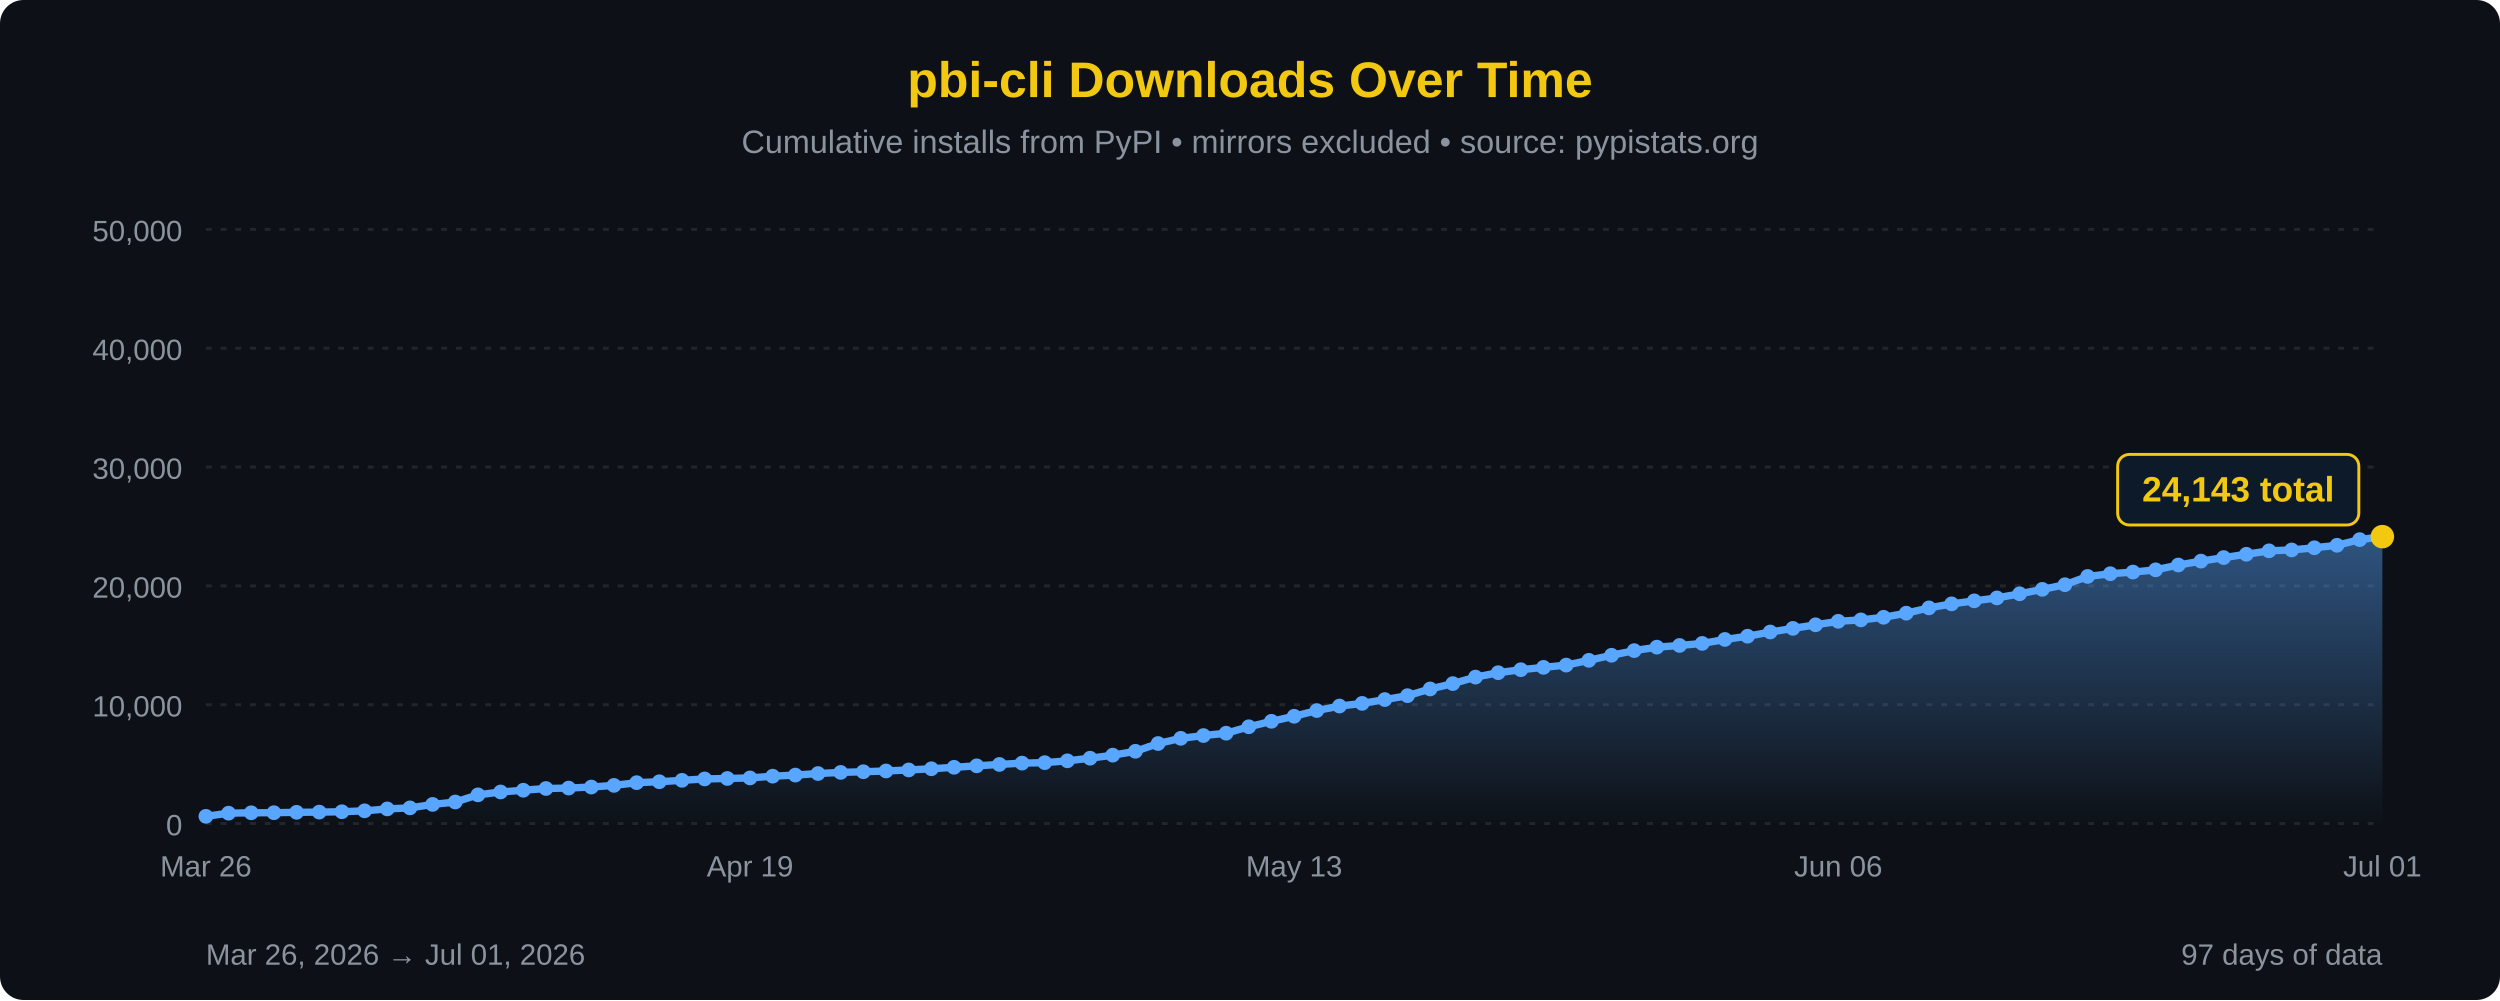
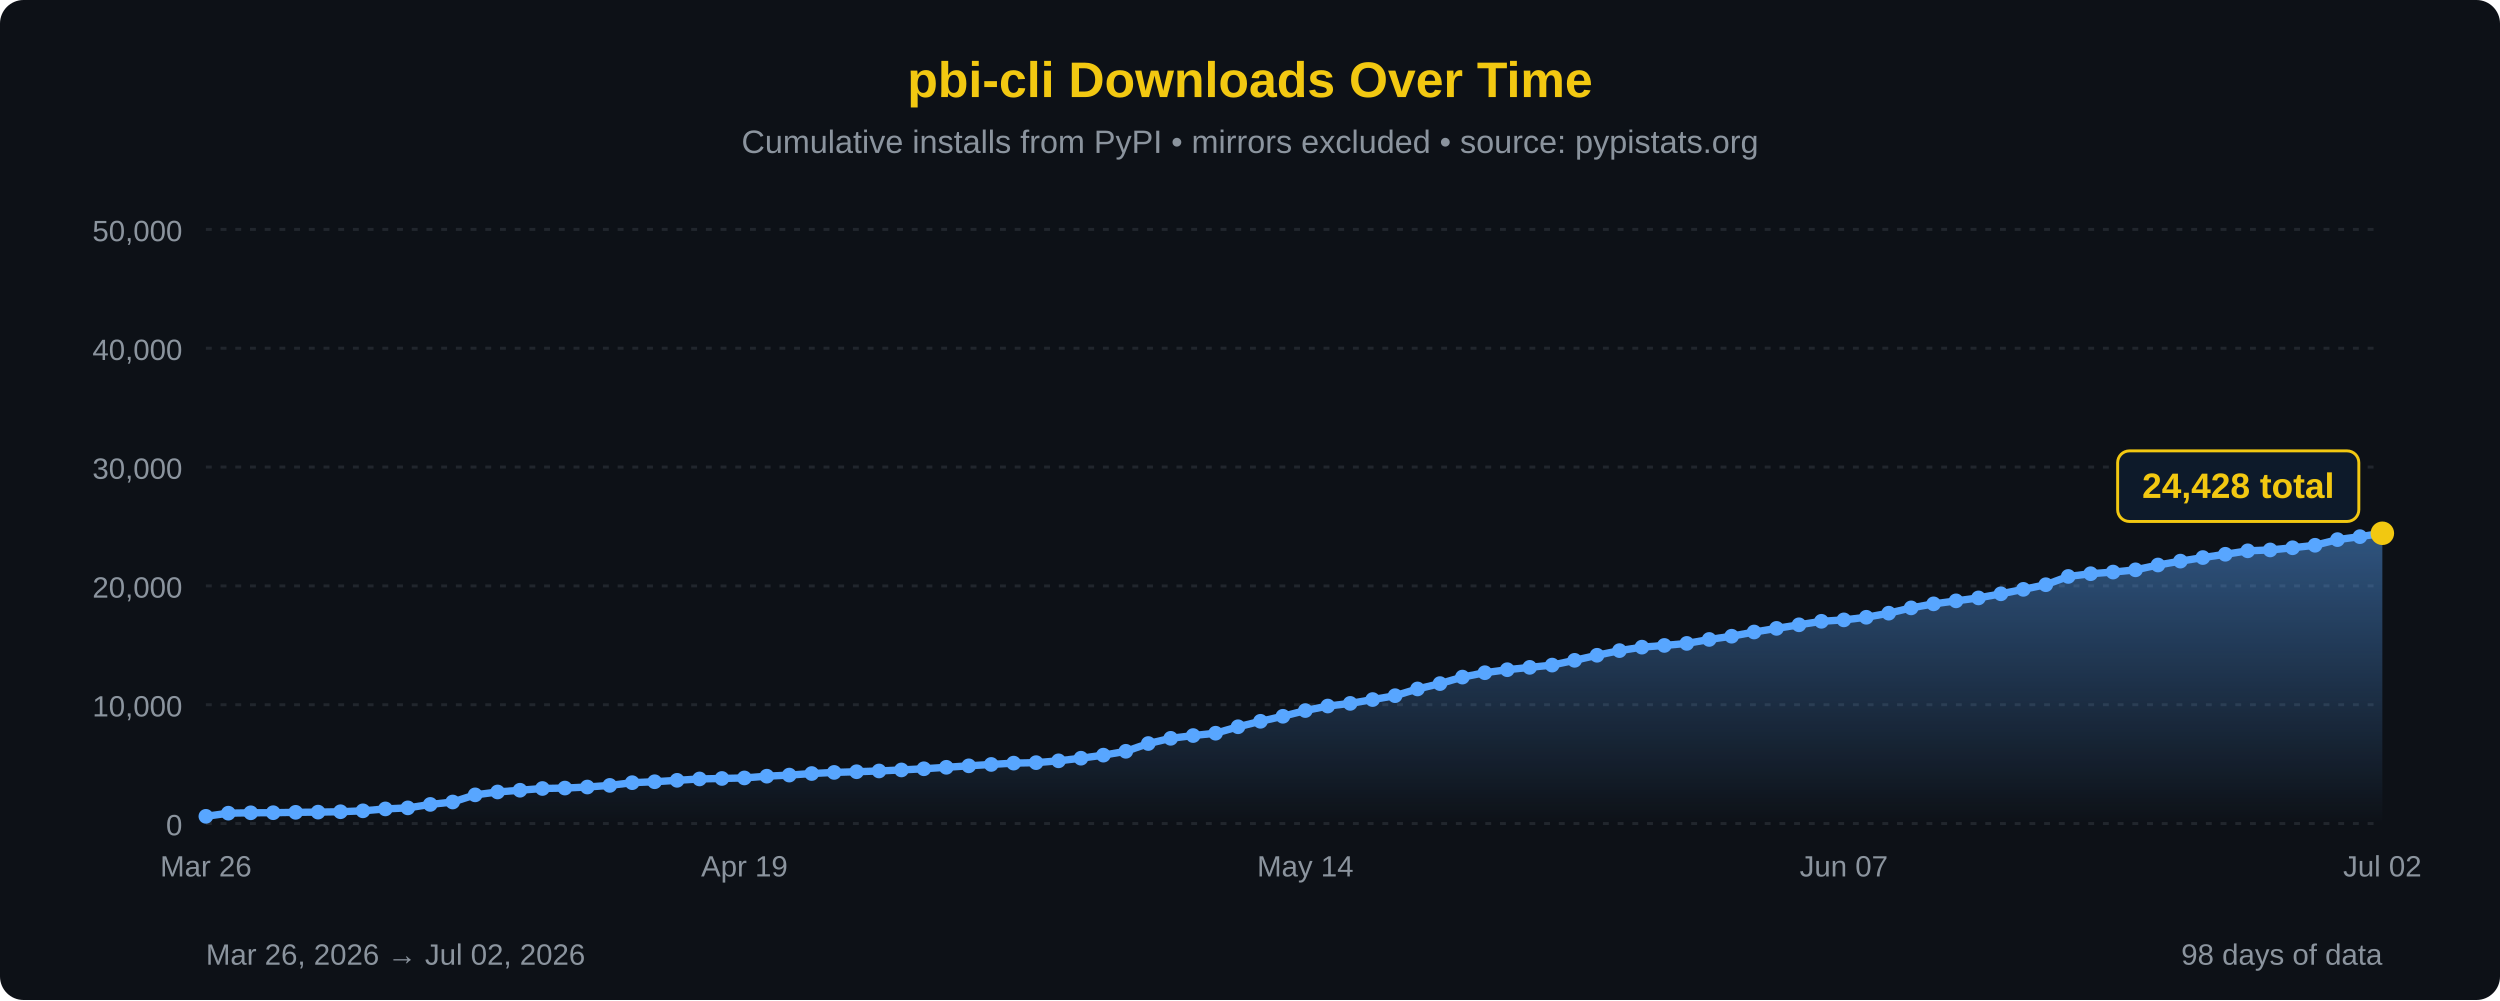
<svg xmlns="http://www.w3.org/2000/svg" width="850" height="340" viewBox="0 0 850 340">
  <defs>
    <linearGradient id="areaFill" x1="0" y1="0" x2="0" y2="1">
      <stop offset="0%" stop-color="#58a6ff" stop-opacity="0.45" />
      <stop offset="100%" stop-color="#58a6ff" stop-opacity="0" />
    </linearGradient>
  </defs>
  <rect width="100%" height="100%" fill="#0d1117" rx="8" />
  <text x="425" y="33" font-family="'Segoe UI', Arial, sans-serif" font-size="17" fill="#F2C811" text-anchor="middle" font-weight="bold">pbi-cli Downloads Over Time</text>
  <text x="425" y="52" font-family="'Segoe UI', Arial, sans-serif" font-size="11" fill="#8b949e" text-anchor="middle">Cumulative installs from PyPI • mirrors excluded • source: pypistats.org</text>
  <line x1="70" y1="280.0" x2="810" y2="280.0" stroke="#21262d" stroke-width="1" stroke-dasharray="2,3" />
  <line x1="70" y1="239.6" x2="810" y2="239.6" stroke="#21262d" stroke-width="1" stroke-dasharray="2,3" />
  <line x1="70" y1="199.2" x2="810" y2="199.2" stroke="#21262d" stroke-width="1" stroke-dasharray="2,3" />
  <line x1="70" y1="158.8" x2="810" y2="158.8" stroke="#21262d" stroke-width="1" stroke-dasharray="2,3" />
  <line x1="70" y1="118.4" x2="810" y2="118.4" stroke="#21262d" stroke-width="1" stroke-dasharray="2,3" />
  <line x1="70" y1="78.0" x2="810" y2="78.0" stroke="#21262d" stroke-width="1" stroke-dasharray="2,3" />
  <text x="62" y="284.0" font-family="'Segoe UI', Arial, sans-serif" font-size="10" fill="#8b949e" text-anchor="end">0</text>
  <text x="62" y="243.6" font-family="'Segoe UI', Arial, sans-serif" font-size="10" fill="#8b949e" text-anchor="end">10,000</text>
  <text x="62" y="203.2" font-family="'Segoe UI', Arial, sans-serif" font-size="10" fill="#8b949e" text-anchor="end">20,000</text>
  <text x="62" y="162.8" font-family="'Segoe UI', Arial, sans-serif" font-size="10" fill="#8b949e" text-anchor="end">30,000</text>
  <text x="62" y="122.4" font-family="'Segoe UI', Arial, sans-serif" font-size="10" fill="#8b949e" text-anchor="end">40,000</text>
  <text x="62" y="82.0" font-family="'Segoe UI', Arial, sans-serif" font-size="10" fill="#8b949e" text-anchor="end">50,000</text>
-   <path d="M 70.00,280 L 70.00,277.55 L 77.71,276.48 L 85.42,276.35 L 93.12,276.32 L 100.83,276.19 L 108.54,276.12 L 116.25,275.99 L 123.96,275.68 L 131.67,275.03 L 139.38,274.68 L 147.08,273.50 L 154.79,272.68 L 162.50,270.25 L 170.21,269.27 L 177.92,268.68 L 185.62,268.09 L 193.33,267.94 L 201.04,267.59 L 208.75,267.03 L 216.46,266.11 L 224.17,265.79 L 231.88,265.31 L 239.58,264.84 L 247.29,264.68 L 255.00,264.50 L 262.71,263.90 L 270.42,263.53 L 278.12,263.00 L 285.83,262.62 L 293.54,262.39 L 301.25,262.13 L 308.96,261.78 L 316.67,261.38 L 324.38,260.88 L 332.08,260.38 L 339.79,259.91 L 347.50,259.46 L 355.21,259.30 L 362.92,258.68 L 370.62,257.79 L 378.33,256.75 L 386.04,255.44 L 393.75,252.80 L 401.46,251.03 L 409.17,250.09 L 416.88,249.29 L 424.58,247.10 L 432.29,245.24 L 440.00,243.53 L 447.71,241.59 L 455.42,240.05 L 463.12,239.15 L 470.83,237.85 L 478.54,236.53 L 486.25,234.24 L 493.96,232.42 L 501.67,230.21 L 509.38,228.72 L 517.08,227.70 L 524.79,226.90 L 532.50,226.13 L 540.21,224.51 L 547.92,222.79 L 555.62,221.21 L 563.33,220.03 L 571.04,219.45 L 578.75,218.76 L 586.46,217.41 L 594.17,216.31 L 601.88,214.88 L 609.58,213.65 L 617.29,212.43 L 625.00,211.24 L 632.71,210.76 L 640.42,209.87 L 648.12,208.48 L 655.83,206.68 L 663.54,205.31 L 671.25,204.29 L 678.96,203.29 L 686.67,201.89 L 694.38,200.38 L 702.08,198.80 L 709.79,195.99 L 717.50,195.06 L 725.21,194.50 L 732.92,193.74 L 740.62,192.10 L 748.33,190.78 L 756.04,189.57 L 763.75,188.45 L 771.46,187.28 L 779.17,186.98 L 786.88,186.24 L 794.58,185.39 L 802.29,183.47 L 810.00,182.46 L 810.00,280 Z" fill="url(#areaFill)" />
-   <path d="M 70.00,277.55 L 77.71,276.48 L 85.42,276.35 L 93.12,276.32 L 100.83,276.19 L 108.54,276.12 L 116.25,275.99 L 123.96,275.68 L 131.67,275.03 L 139.38,274.68 L 147.08,273.50 L 154.79,272.68 L 162.50,270.25 L 170.21,269.27 L 177.92,268.68 L 185.62,268.09 L 193.33,267.94 L 201.04,267.59 L 208.75,267.03 L 216.46,266.11 L 224.17,265.79 L 231.88,265.31 L 239.58,264.84 L 247.29,264.68 L 255.00,264.50 L 262.71,263.90 L 270.42,263.53 L 278.12,263.00 L 285.83,262.62 L 293.54,262.39 L 301.25,262.13 L 308.96,261.78 L 316.67,261.38 L 324.38,260.88 L 332.08,260.38 L 339.79,259.91 L 347.50,259.46 L 355.21,259.30 L 362.92,258.68 L 370.62,257.79 L 378.33,256.75 L 386.04,255.44 L 393.75,252.80 L 401.46,251.03 L 409.17,250.09 L 416.88,249.29 L 424.58,247.10 L 432.29,245.24 L 440.00,243.53 L 447.71,241.59 L 455.42,240.05 L 463.12,239.15 L 470.83,237.85 L 478.54,236.53 L 486.25,234.24 L 493.96,232.42 L 501.67,230.21 L 509.38,228.72 L 517.08,227.70 L 524.79,226.90 L 532.50,226.13 L 540.21,224.51 L 547.92,222.79 L 555.62,221.21 L 563.33,220.03 L 571.04,219.45 L 578.75,218.76 L 586.46,217.41 L 594.17,216.31 L 601.88,214.88 L 609.58,213.65 L 617.29,212.43 L 625.00,211.24 L 632.71,210.76 L 640.42,209.87 L 648.12,208.48 L 655.83,206.68 L 663.54,205.31 L 671.25,204.29 L 678.96,203.29 L 686.67,201.89 L 694.38,200.38 L 702.08,198.80 L 709.79,195.99 L 717.50,195.06 L 725.21,194.50 L 732.92,193.74 L 740.62,192.10 L 748.33,190.78 L 756.04,189.57 L 763.75,188.45 L 771.46,187.28 L 779.17,186.98 L 786.88,186.24 L 794.58,185.39 L 802.29,183.47 L 810.00,182.46" fill="none" stroke="#58a6ff" stroke-width="2.5" stroke-linejoin="round" stroke-linecap="round" />
+   <path d="M 70.00,280 L 70.00,277.55 L 77.63,276.48 L 85.26,276.35 L 92.89,276.32 L 100.52,276.19 L 108.14,276.12 L 115.77,275.99 L 123.40,275.68 L 131.03,275.03 L 138.66,274.68 L 146.29,273.50 L 153.92,272.68 L 161.55,270.25 L 169.18,269.27 L 176.80,268.68 L 184.43,268.09 L 192.06,267.94 L 199.69,267.59 L 207.32,267.03 L 214.95,266.11 L 222.58,265.79 L 230.21,265.31 L 237.84,264.84 L 245.46,264.68 L 253.09,264.50 L 260.72,263.90 L 268.35,263.53 L 275.98,263.00 L 283.61,262.62 L 291.24,262.39 L 298.87,262.13 L 306.49,261.78 L 314.12,261.38 L 321.75,260.88 L 329.38,260.38 L 337.01,259.91 L 344.64,259.46 L 352.27,259.30 L 359.90,258.68 L 367.53,257.79 L 375.15,256.75 L 382.78,255.44 L 390.41,252.80 L 398.04,251.03 L 405.67,250.09 L 413.30,249.29 L 420.93,247.10 L 428.56,245.24 L 436.19,243.53 L 443.81,241.59 L 451.44,240.05 L 459.07,239.15 L 466.70,237.85 L 474.33,236.53 L 481.96,234.24 L 489.59,232.42 L 497.22,230.21 L 504.85,228.72 L 512.47,227.70 L 520.10,226.90 L 527.73,226.13 L 535.36,224.51 L 542.99,222.79 L 550.62,221.21 L 558.25,220.03 L 565.88,219.45 L 573.51,218.76 L 581.13,217.41 L 588.76,216.31 L 596.39,214.88 L 604.02,213.65 L 611.65,212.43 L 619.28,211.24 L 626.91,210.76 L 634.54,209.87 L 642.16,208.48 L 649.79,206.68 L 657.42,205.31 L 665.05,204.29 L 672.68,203.29 L 680.31,201.89 L 687.94,200.38 L 695.57,198.80 L 703.20,195.99 L 710.82,195.06 L 718.45,194.50 L 726.08,193.74 L 733.71,192.10 L 741.34,190.78 L 748.97,189.57 L 756.60,188.45 L 764.23,187.28 L 771.86,186.98 L 779.48,186.24 L 787.11,185.39 L 794.74,183.47 L 802.37,182.46 L 810.00,181.31 L 810.00,280 Z" fill="url(#areaFill)" />
+   <path d="M 70.00,277.55 L 77.63,276.48 L 85.26,276.35 L 92.89,276.32 L 100.52,276.19 L 108.14,276.12 L 115.77,275.99 L 123.40,275.68 L 131.03,275.03 L 138.66,274.68 L 146.29,273.50 L 153.92,272.68 L 161.55,270.25 L 169.18,269.27 L 176.80,268.68 L 184.43,268.09 L 192.06,267.94 L 199.69,267.59 L 207.32,267.03 L 214.95,266.11 L 222.58,265.79 L 230.21,265.31 L 237.84,264.84 L 245.46,264.68 L 253.09,264.50 L 260.72,263.90 L 268.35,263.53 L 275.98,263.00 L 283.61,262.62 L 291.24,262.39 L 298.87,262.13 L 306.49,261.78 L 314.12,261.38 L 321.75,260.88 L 329.38,260.38 L 337.01,259.91 L 344.64,259.46 L 352.27,259.30 L 359.90,258.68 L 367.53,257.79 L 375.15,256.75 L 382.78,255.44 L 390.41,252.80 L 398.04,251.03 L 405.67,250.09 L 413.30,249.29 L 420.93,247.10 L 428.56,245.24 L 436.19,243.53 L 443.81,241.59 L 451.44,240.05 L 459.07,239.15 L 466.70,237.85 L 474.33,236.53 L 481.96,234.24 L 489.59,232.42 L 497.22,230.21 L 504.85,228.72 L 512.47,227.70 L 520.10,226.90 L 527.73,226.13 L 535.36,224.51 L 542.99,222.79 L 550.62,221.21 L 558.25,220.03 L 565.88,219.45 L 573.51,218.76 L 581.13,217.41 L 588.76,216.31 L 596.39,214.88 L 604.02,213.65 L 611.65,212.43 L 619.28,211.24 L 626.91,210.76 L 634.54,209.87 L 642.16,208.48 L 649.79,206.68 L 657.42,205.31 L 665.05,204.29 L 672.68,203.29 L 680.31,201.89 L 687.94,200.38 L 695.57,198.80 L 703.20,195.99 L 710.82,195.06 L 718.45,194.50 L 726.08,193.74 L 733.71,192.10 L 741.34,190.78 L 748.97,189.57 L 756.60,188.45 L 764.23,187.28 L 771.86,186.98 L 779.48,186.24 L 787.11,185.39 L 794.74,183.47 L 802.37,182.46 L 810.00,181.31" fill="none" stroke="#58a6ff" stroke-width="2.5" stroke-linejoin="round" stroke-linecap="round" />
  <circle cx="70.00" cy="277.55" r="2.5" fill="#58a6ff" />
-   <circle cx="77.71" cy="276.48" r="2.5" fill="#58a6ff" />
-   <circle cx="85.42" cy="276.35" r="2.5" fill="#58a6ff" />
-   <circle cx="93.12" cy="276.32" r="2.5" fill="#58a6ff" />
-   <circle cx="100.83" cy="276.19" r="2.5" fill="#58a6ff" />
-   <circle cx="108.54" cy="276.12" r="2.5" fill="#58a6ff" />
-   <circle cx="116.25" cy="275.99" r="2.5" fill="#58a6ff" />
-   <circle cx="123.96" cy="275.68" r="2.5" fill="#58a6ff" />
-   <circle cx="131.67" cy="275.03" r="2.5" fill="#58a6ff" />
-   <circle cx="139.38" cy="274.68" r="2.5" fill="#58a6ff" />
-   <circle cx="147.08" cy="273.50" r="2.5" fill="#58a6ff" />
-   <circle cx="154.79" cy="272.68" r="2.5" fill="#58a6ff" />
-   <circle cx="162.50" cy="270.25" r="2.5" fill="#58a6ff" />
-   <circle cx="170.21" cy="269.27" r="2.5" fill="#58a6ff" />
-   <circle cx="177.92" cy="268.68" r="2.5" fill="#58a6ff" />
-   <circle cx="185.62" cy="268.09" r="2.5" fill="#58a6ff" />
-   <circle cx="193.33" cy="267.94" r="2.5" fill="#58a6ff" />
-   <circle cx="201.04" cy="267.59" r="2.5" fill="#58a6ff" />
-   <circle cx="208.75" cy="267.03" r="2.5" fill="#58a6ff" />
-   <circle cx="216.46" cy="266.11" r="2.5" fill="#58a6ff" />
-   <circle cx="224.17" cy="265.79" r="2.5" fill="#58a6ff" />
-   <circle cx="231.88" cy="265.31" r="2.5" fill="#58a6ff" />
-   <circle cx="239.58" cy="264.84" r="2.5" fill="#58a6ff" />
-   <circle cx="247.29" cy="264.68" r="2.5" fill="#58a6ff" />
-   <circle cx="255.00" cy="264.50" r="2.5" fill="#58a6ff" />
-   <circle cx="262.71" cy="263.90" r="2.5" fill="#58a6ff" />
-   <circle cx="270.42" cy="263.53" r="2.5" fill="#58a6ff" />
-   <circle cx="278.12" cy="263.00" r="2.5" fill="#58a6ff" />
-   <circle cx="285.83" cy="262.62" r="2.5" fill="#58a6ff" />
-   <circle cx="293.54" cy="262.39" r="2.5" fill="#58a6ff" />
-   <circle cx="301.25" cy="262.13" r="2.5" fill="#58a6ff" />
-   <circle cx="308.96" cy="261.78" r="2.5" fill="#58a6ff" />
-   <circle cx="316.67" cy="261.38" r="2.5" fill="#58a6ff" />
-   <circle cx="324.38" cy="260.88" r="2.5" fill="#58a6ff" />
-   <circle cx="332.08" cy="260.38" r="2.5" fill="#58a6ff" />
-   <circle cx="339.79" cy="259.91" r="2.5" fill="#58a6ff" />
-   <circle cx="347.50" cy="259.46" r="2.5" fill="#58a6ff" />
-   <circle cx="355.21" cy="259.30" r="2.5" fill="#58a6ff" />
-   <circle cx="362.92" cy="258.68" r="2.5" fill="#58a6ff" />
-   <circle cx="370.62" cy="257.79" r="2.5" fill="#58a6ff" />
-   <circle cx="378.33" cy="256.75" r="2.5" fill="#58a6ff" />
-   <circle cx="386.04" cy="255.44" r="2.5" fill="#58a6ff" />
-   <circle cx="393.75" cy="252.80" r="2.5" fill="#58a6ff" />
-   <circle cx="401.46" cy="251.03" r="2.5" fill="#58a6ff" />
-   <circle cx="409.17" cy="250.09" r="2.5" fill="#58a6ff" />
-   <circle cx="416.88" cy="249.29" r="2.5" fill="#58a6ff" />
-   <circle cx="424.58" cy="247.10" r="2.5" fill="#58a6ff" />
-   <circle cx="432.29" cy="245.24" r="2.5" fill="#58a6ff" />
-   <circle cx="440.00" cy="243.53" r="2.5" fill="#58a6ff" />
-   <circle cx="447.71" cy="241.59" r="2.5" fill="#58a6ff" />
-   <circle cx="455.42" cy="240.05" r="2.5" fill="#58a6ff" />
-   <circle cx="463.12" cy="239.15" r="2.5" fill="#58a6ff" />
-   <circle cx="470.83" cy="237.85" r="2.5" fill="#58a6ff" />
-   <circle cx="478.54" cy="236.53" r="2.5" fill="#58a6ff" />
-   <circle cx="486.25" cy="234.24" r="2.5" fill="#58a6ff" />
-   <circle cx="493.96" cy="232.42" r="2.5" fill="#58a6ff" />
-   <circle cx="501.67" cy="230.21" r="2.5" fill="#58a6ff" />
-   <circle cx="509.38" cy="228.72" r="2.5" fill="#58a6ff" />
-   <circle cx="517.08" cy="227.70" r="2.5" fill="#58a6ff" />
-   <circle cx="524.79" cy="226.90" r="2.5" fill="#58a6ff" />
-   <circle cx="532.50" cy="226.13" r="2.5" fill="#58a6ff" />
-   <circle cx="540.21" cy="224.51" r="2.5" fill="#58a6ff" />
-   <circle cx="547.92" cy="222.79" r="2.5" fill="#58a6ff" />
-   <circle cx="555.62" cy="221.21" r="2.5" fill="#58a6ff" />
-   <circle cx="563.33" cy="220.03" r="2.5" fill="#58a6ff" />
-   <circle cx="571.04" cy="219.45" r="2.5" fill="#58a6ff" />
-   <circle cx="578.75" cy="218.76" r="2.5" fill="#58a6ff" />
-   <circle cx="586.46" cy="217.41" r="2.5" fill="#58a6ff" />
-   <circle cx="594.17" cy="216.31" r="2.5" fill="#58a6ff" />
-   <circle cx="601.88" cy="214.88" r="2.5" fill="#58a6ff" />
-   <circle cx="609.58" cy="213.65" r="2.5" fill="#58a6ff" />
-   <circle cx="617.29" cy="212.43" r="2.5" fill="#58a6ff" />
-   <circle cx="625.00" cy="211.24" r="2.5" fill="#58a6ff" />
-   <circle cx="632.71" cy="210.76" r="2.5" fill="#58a6ff" />
-   <circle cx="640.42" cy="209.87" r="2.5" fill="#58a6ff" />
-   <circle cx="648.12" cy="208.48" r="2.5" fill="#58a6ff" />
-   <circle cx="655.83" cy="206.68" r="2.5" fill="#58a6ff" />
-   <circle cx="663.54" cy="205.31" r="2.5" fill="#58a6ff" />
-   <circle cx="671.25" cy="204.29" r="2.5" fill="#58a6ff" />
-   <circle cx="678.96" cy="203.29" r="2.5" fill="#58a6ff" />
-   <circle cx="686.67" cy="201.89" r="2.5" fill="#58a6ff" />
-   <circle cx="694.38" cy="200.38" r="2.5" fill="#58a6ff" />
-   <circle cx="702.08" cy="198.80" r="2.5" fill="#58a6ff" />
-   <circle cx="709.79" cy="195.99" r="2.5" fill="#58a6ff" />
-   <circle cx="717.50" cy="195.06" r="2.5" fill="#58a6ff" />
-   <circle cx="725.21" cy="194.50" r="2.5" fill="#58a6ff" />
-   <circle cx="732.92" cy="193.74" r="2.5" fill="#58a6ff" />
-   <circle cx="740.62" cy="192.10" r="2.5" fill="#58a6ff" />
-   <circle cx="748.33" cy="190.78" r="2.5" fill="#58a6ff" />
-   <circle cx="756.04" cy="189.57" r="2.5" fill="#58a6ff" />
-   <circle cx="763.75" cy="188.45" r="2.5" fill="#58a6ff" />
-   <circle cx="771.46" cy="187.28" r="2.5" fill="#58a6ff" />
-   <circle cx="779.17" cy="186.98" r="2.5" fill="#58a6ff" />
-   <circle cx="786.88" cy="186.24" r="2.5" fill="#58a6ff" />
-   <circle cx="794.58" cy="185.39" r="2.5" fill="#58a6ff" />
-   <circle cx="802.29" cy="183.47" r="2.5" fill="#58a6ff" />
-   <circle cx="810.00" cy="182.46" r="4" fill="#F2C811" />
-   <rect x="720.0" y="154.5" width="82" height="24" rx="4" fill="#0d1a2a" stroke="#F2C811" stroke-width="1" />
-   <text x="761.0" y="170.5" font-family="'Segoe UI', Arial, sans-serif" font-size="12" fill="#F2C811" text-anchor="middle" font-weight="bold">24,143 total</text>
+   <circle cx="77.63" cy="276.48" r="2.5" fill="#58a6ff" />
+   <circle cx="85.26" cy="276.35" r="2.5" fill="#58a6ff" />
+   <circle cx="92.89" cy="276.32" r="2.5" fill="#58a6ff" />
+   <circle cx="100.52" cy="276.19" r="2.5" fill="#58a6ff" />
+   <circle cx="108.14" cy="276.12" r="2.5" fill="#58a6ff" />
+   <circle cx="115.77" cy="275.99" r="2.5" fill="#58a6ff" />
+   <circle cx="123.40" cy="275.68" r="2.5" fill="#58a6ff" />
+   <circle cx="131.03" cy="275.03" r="2.5" fill="#58a6ff" />
+   <circle cx="138.66" cy="274.68" r="2.5" fill="#58a6ff" />
+   <circle cx="146.29" cy="273.50" r="2.5" fill="#58a6ff" />
+   <circle cx="153.92" cy="272.68" r="2.5" fill="#58a6ff" />
+   <circle cx="161.55" cy="270.25" r="2.5" fill="#58a6ff" />
+   <circle cx="169.18" cy="269.27" r="2.5" fill="#58a6ff" />
+   <circle cx="176.80" cy="268.68" r="2.5" fill="#58a6ff" />
+   <circle cx="184.43" cy="268.09" r="2.5" fill="#58a6ff" />
+   <circle cx="192.06" cy="267.94" r="2.5" fill="#58a6ff" />
+   <circle cx="199.69" cy="267.59" r="2.5" fill="#58a6ff" />
+   <circle cx="207.32" cy="267.03" r="2.5" fill="#58a6ff" />
+   <circle cx="214.95" cy="266.11" r="2.5" fill="#58a6ff" />
+   <circle cx="222.58" cy="265.79" r="2.5" fill="#58a6ff" />
+   <circle cx="230.21" cy="265.31" r="2.5" fill="#58a6ff" />
+   <circle cx="237.84" cy="264.84" r="2.5" fill="#58a6ff" />
+   <circle cx="245.46" cy="264.68" r="2.5" fill="#58a6ff" />
+   <circle cx="253.09" cy="264.50" r="2.5" fill="#58a6ff" />
+   <circle cx="260.72" cy="263.90" r="2.5" fill="#58a6ff" />
+   <circle cx="268.35" cy="263.53" r="2.5" fill="#58a6ff" />
+   <circle cx="275.98" cy="263.00" r="2.5" fill="#58a6ff" />
+   <circle cx="283.61" cy="262.62" r="2.5" fill="#58a6ff" />
+   <circle cx="291.24" cy="262.39" r="2.5" fill="#58a6ff" />
+   <circle cx="298.87" cy="262.13" r="2.5" fill="#58a6ff" />
+   <circle cx="306.49" cy="261.78" r="2.5" fill="#58a6ff" />
+   <circle cx="314.12" cy="261.38" r="2.5" fill="#58a6ff" />
+   <circle cx="321.75" cy="260.88" r="2.5" fill="#58a6ff" />
+   <circle cx="329.38" cy="260.38" r="2.5" fill="#58a6ff" />
+   <circle cx="337.01" cy="259.91" r="2.5" fill="#58a6ff" />
+   <circle cx="344.64" cy="259.46" r="2.5" fill="#58a6ff" />
+   <circle cx="352.27" cy="259.30" r="2.5" fill="#58a6ff" />
+   <circle cx="359.90" cy="258.68" r="2.5" fill="#58a6ff" />
+   <circle cx="367.53" cy="257.79" r="2.5" fill="#58a6ff" />
+   <circle cx="375.15" cy="256.75" r="2.5" fill="#58a6ff" />
+   <circle cx="382.78" cy="255.44" r="2.5" fill="#58a6ff" />
+   <circle cx="390.41" cy="252.80" r="2.5" fill="#58a6ff" />
+   <circle cx="398.04" cy="251.03" r="2.5" fill="#58a6ff" />
+   <circle cx="405.67" cy="250.09" r="2.5" fill="#58a6ff" />
+   <circle cx="413.30" cy="249.29" r="2.5" fill="#58a6ff" />
+   <circle cx="420.93" cy="247.10" r="2.5" fill="#58a6ff" />
+   <circle cx="428.56" cy="245.24" r="2.5" fill="#58a6ff" />
+   <circle cx="436.19" cy="243.53" r="2.5" fill="#58a6ff" />
+   <circle cx="443.81" cy="241.59" r="2.5" fill="#58a6ff" />
+   <circle cx="451.44" cy="240.05" r="2.5" fill="#58a6ff" />
+   <circle cx="459.07" cy="239.15" r="2.5" fill="#58a6ff" />
+   <circle cx="466.70" cy="237.85" r="2.5" fill="#58a6ff" />
+   <circle cx="474.33" cy="236.53" r="2.5" fill="#58a6ff" />
+   <circle cx="481.96" cy="234.24" r="2.5" fill="#58a6ff" />
+   <circle cx="489.59" cy="232.42" r="2.5" fill="#58a6ff" />
+   <circle cx="497.22" cy="230.21" r="2.5" fill="#58a6ff" />
+   <circle cx="504.85" cy="228.72" r="2.5" fill="#58a6ff" />
+   <circle cx="512.47" cy="227.70" r="2.5" fill="#58a6ff" />
+   <circle cx="520.10" cy="226.90" r="2.5" fill="#58a6ff" />
+   <circle cx="527.73" cy="226.13" r="2.5" fill="#58a6ff" />
+   <circle cx="535.36" cy="224.51" r="2.5" fill="#58a6ff" />
+   <circle cx="542.99" cy="222.79" r="2.5" fill="#58a6ff" />
+   <circle cx="550.62" cy="221.21" r="2.5" fill="#58a6ff" />
+   <circle cx="558.25" cy="220.03" r="2.5" fill="#58a6ff" />
+   <circle cx="565.88" cy="219.45" r="2.5" fill="#58a6ff" />
+   <circle cx="573.51" cy="218.76" r="2.5" fill="#58a6ff" />
+   <circle cx="581.13" cy="217.41" r="2.5" fill="#58a6ff" />
+   <circle cx="588.76" cy="216.31" r="2.5" fill="#58a6ff" />
+   <circle cx="596.39" cy="214.88" r="2.5" fill="#58a6ff" />
+   <circle cx="604.02" cy="213.65" r="2.5" fill="#58a6ff" />
+   <circle cx="611.65" cy="212.43" r="2.5" fill="#58a6ff" />
+   <circle cx="619.28" cy="211.24" r="2.5" fill="#58a6ff" />
+   <circle cx="626.91" cy="210.76" r="2.5" fill="#58a6ff" />
+   <circle cx="634.54" cy="209.87" r="2.5" fill="#58a6ff" />
+   <circle cx="642.16" cy="208.48" r="2.5" fill="#58a6ff" />
+   <circle cx="649.79" cy="206.68" r="2.5" fill="#58a6ff" />
+   <circle cx="657.42" cy="205.31" r="2.5" fill="#58a6ff" />
+   <circle cx="665.05" cy="204.29" r="2.5" fill="#58a6ff" />
+   <circle cx="672.68" cy="203.29" r="2.5" fill="#58a6ff" />
+   <circle cx="680.31" cy="201.89" r="2.5" fill="#58a6ff" />
+   <circle cx="687.94" cy="200.38" r="2.5" fill="#58a6ff" />
+   <circle cx="695.57" cy="198.80" r="2.5" fill="#58a6ff" />
+   <circle cx="703.20" cy="195.99" r="2.5" fill="#58a6ff" />
+   <circle cx="710.82" cy="195.06" r="2.5" fill="#58a6ff" />
+   <circle cx="718.45" cy="194.50" r="2.5" fill="#58a6ff" />
+   <circle cx="726.08" cy="193.74" r="2.5" fill="#58a6ff" />
+   <circle cx="733.71" cy="192.10" r="2.5" fill="#58a6ff" />
+   <circle cx="741.34" cy="190.78" r="2.5" fill="#58a6ff" />
+   <circle cx="748.97" cy="189.57" r="2.5" fill="#58a6ff" />
+   <circle cx="756.60" cy="188.45" r="2.5" fill="#58a6ff" />
+   <circle cx="764.23" cy="187.28" r="2.5" fill="#58a6ff" />
+   <circle cx="771.86" cy="186.98" r="2.5" fill="#58a6ff" />
+   <circle cx="779.48" cy="186.24" r="2.5" fill="#58a6ff" />
+   <circle cx="787.11" cy="185.39" r="2.5" fill="#58a6ff" />
+   <circle cx="794.74" cy="183.47" r="2.5" fill="#58a6ff" />
+   <circle cx="802.37" cy="182.46" r="2.5" fill="#58a6ff" />
+   <circle cx="810.00" cy="181.31" r="4" fill="#F2C811" />
+   <rect x="720.0" y="153.3" width="82" height="24" rx="4" fill="#0d1a2a" stroke="#F2C811" stroke-width="1" />
+   <text x="761.0" y="169.3" font-family="'Segoe UI', Arial, sans-serif" font-size="12" fill="#F2C811" text-anchor="middle" font-weight="bold">24,428 total</text>
  <text x="70.0" y="298" font-family="'Segoe UI', Arial, sans-serif" font-size="10" fill="#8b949e" text-anchor="middle">Mar 26</text>
-   <text x="255.0" y="298" font-family="'Segoe UI', Arial, sans-serif" font-size="10" fill="#8b949e" text-anchor="middle">Apr 19</text>
-   <text x="440.0" y="298" font-family="'Segoe UI', Arial, sans-serif" font-size="10" fill="#8b949e" text-anchor="middle">May 13</text>
-   <text x="625.0" y="298" font-family="'Segoe UI', Arial, sans-serif" font-size="10" fill="#8b949e" text-anchor="middle">Jun 06</text>
-   <text x="810.0" y="298" font-family="'Segoe UI', Arial, sans-serif" font-size="10" fill="#8b949e" text-anchor="middle">Jul 01</text>
-   <text x="70" y="328" font-family="'Segoe UI', Arial, sans-serif" font-size="10" fill="#8b949e">Mar 26, 2026 → Jul 01, 2026</text>
-   <text x="810" y="328" font-family="'Segoe UI', Arial, sans-serif" font-size="10" fill="#8b949e" text-anchor="end">97 days of data</text>
+   <text x="253.1" y="298" font-family="'Segoe UI', Arial, sans-serif" font-size="10" fill="#8b949e" text-anchor="middle">Apr 19</text>
+   <text x="443.8" y="298" font-family="'Segoe UI', Arial, sans-serif" font-size="10" fill="#8b949e" text-anchor="middle">May 14</text>
+   <text x="626.9" y="298" font-family="'Segoe UI', Arial, sans-serif" font-size="10" fill="#8b949e" text-anchor="middle">Jun 07</text>
+   <text x="810.0" y="298" font-family="'Segoe UI', Arial, sans-serif" font-size="10" fill="#8b949e" text-anchor="middle">Jul 02</text>
+   <text x="70" y="328" font-family="'Segoe UI', Arial, sans-serif" font-size="10" fill="#8b949e">Mar 26, 2026 → Jul 02, 2026</text>
+   <text x="810" y="328" font-family="'Segoe UI', Arial, sans-serif" font-size="10" fill="#8b949e" text-anchor="end">98 days of data</text>
</svg>
